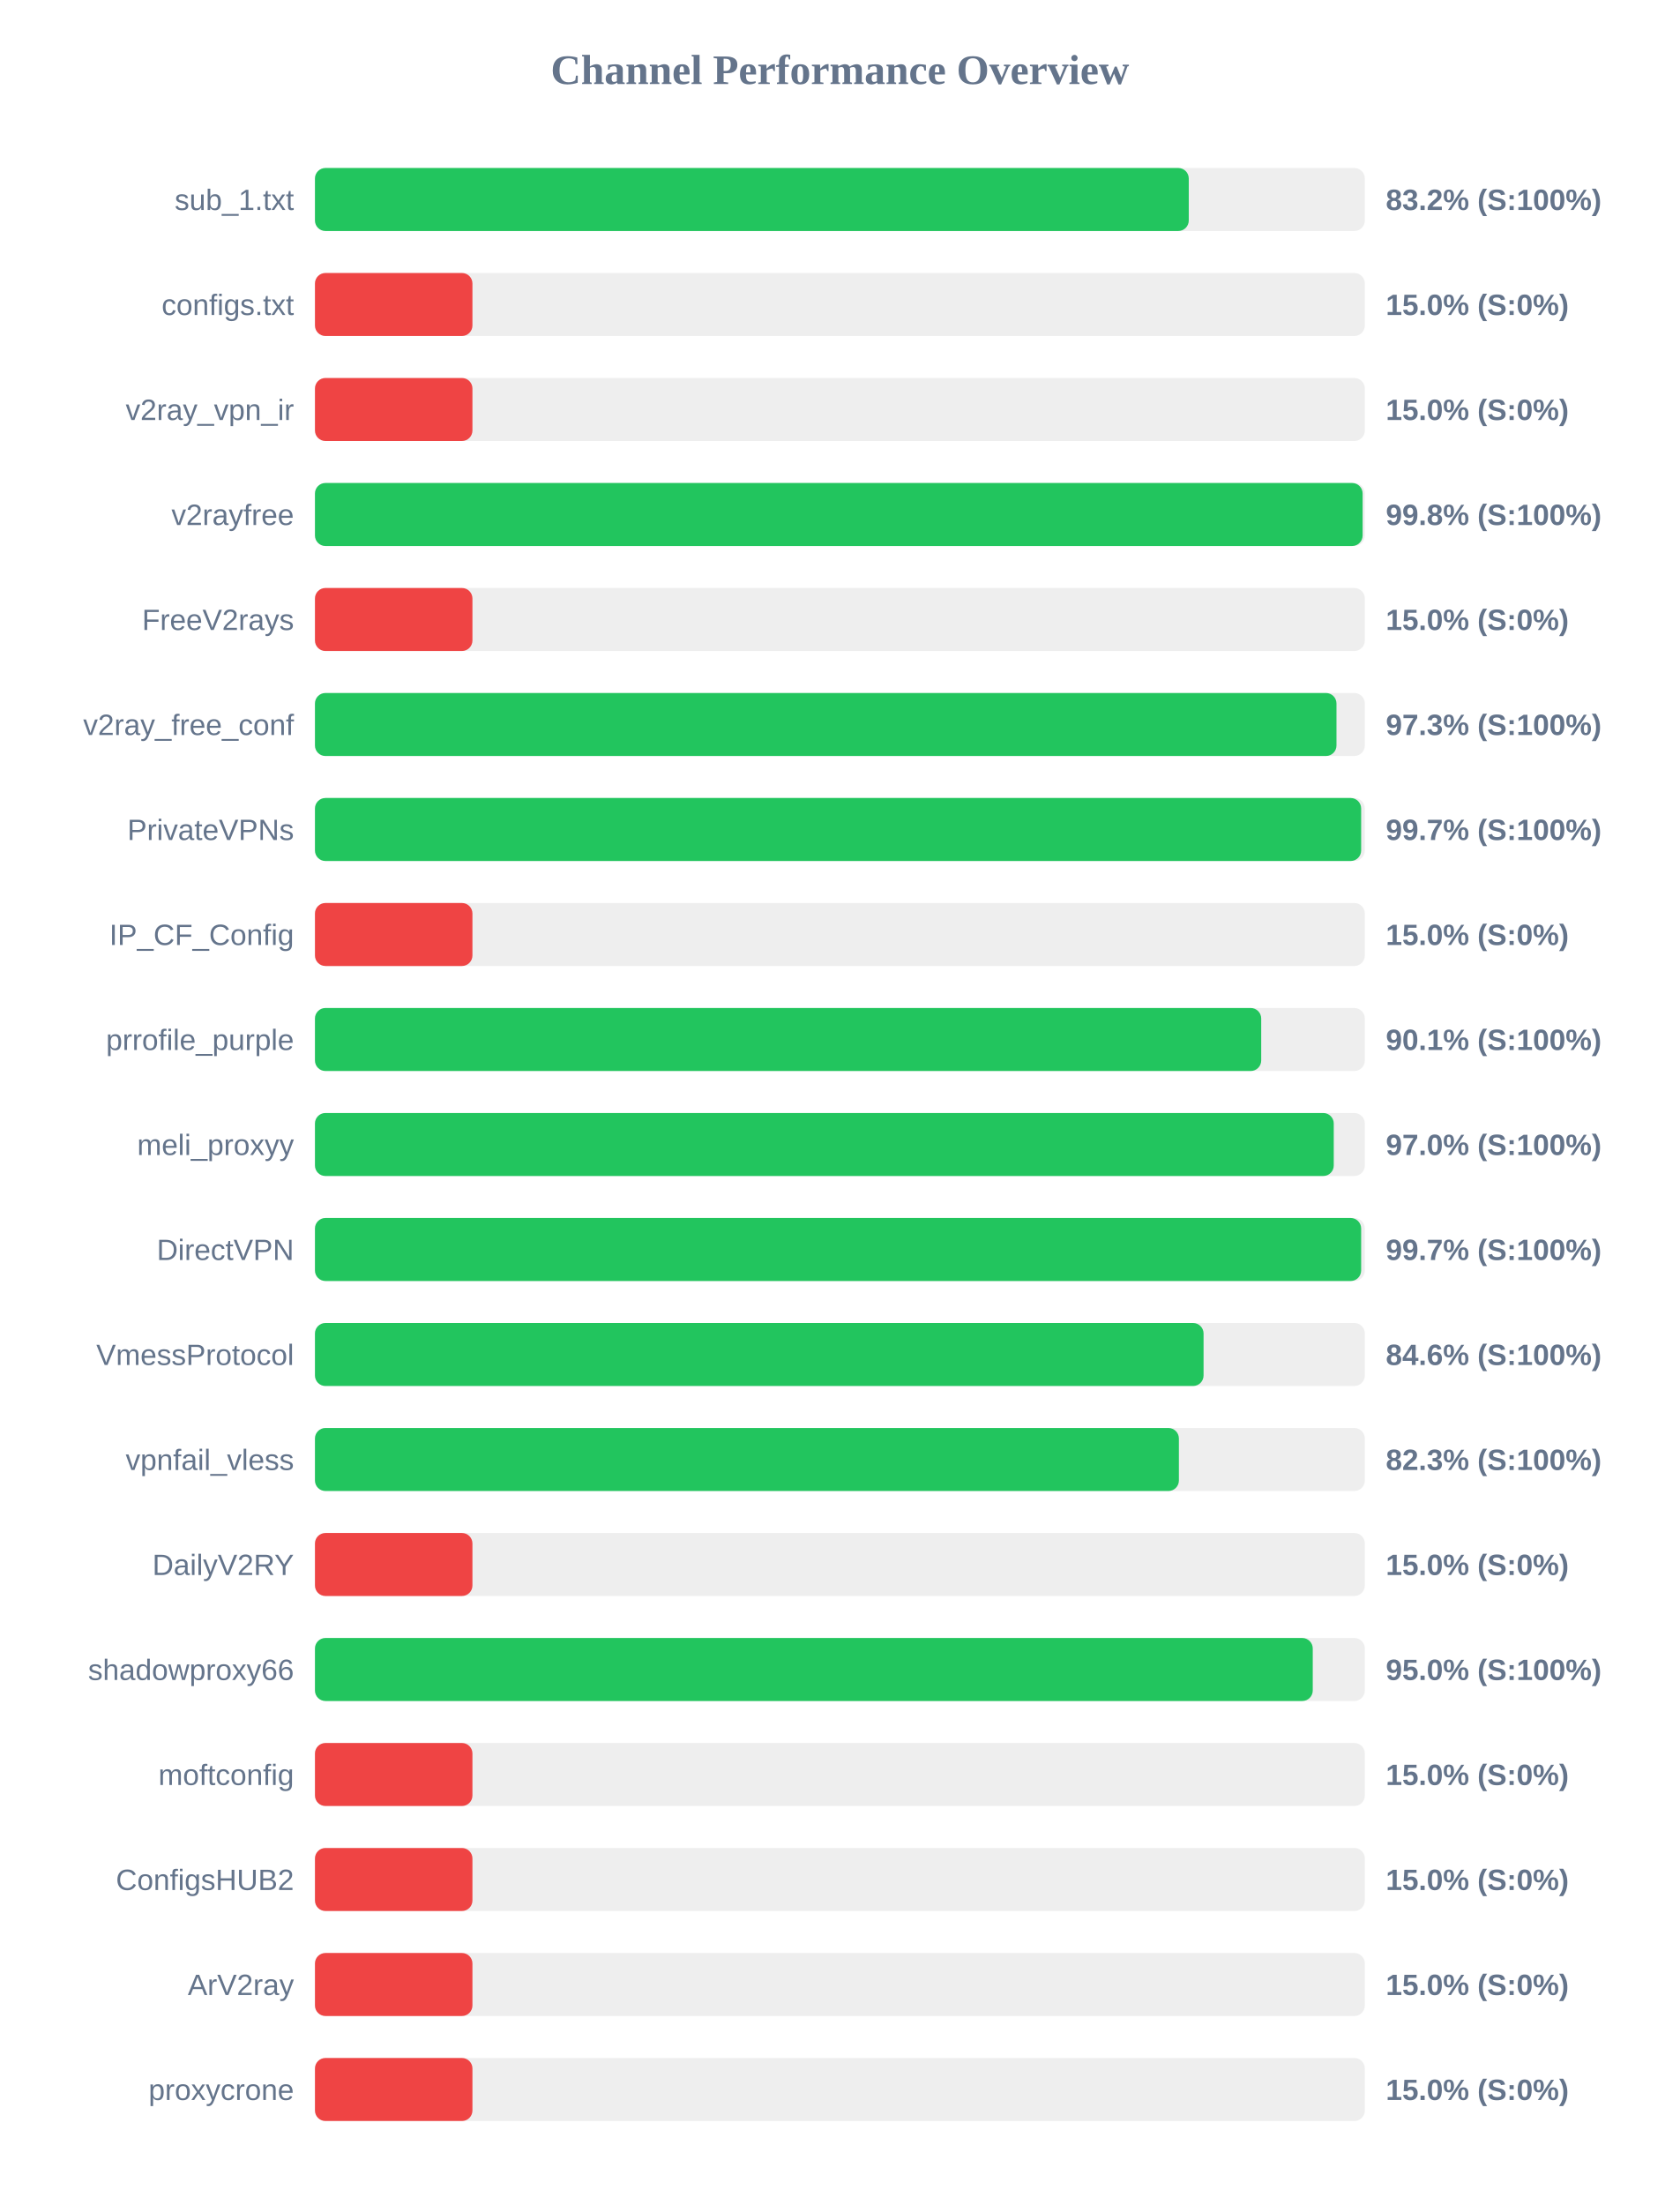
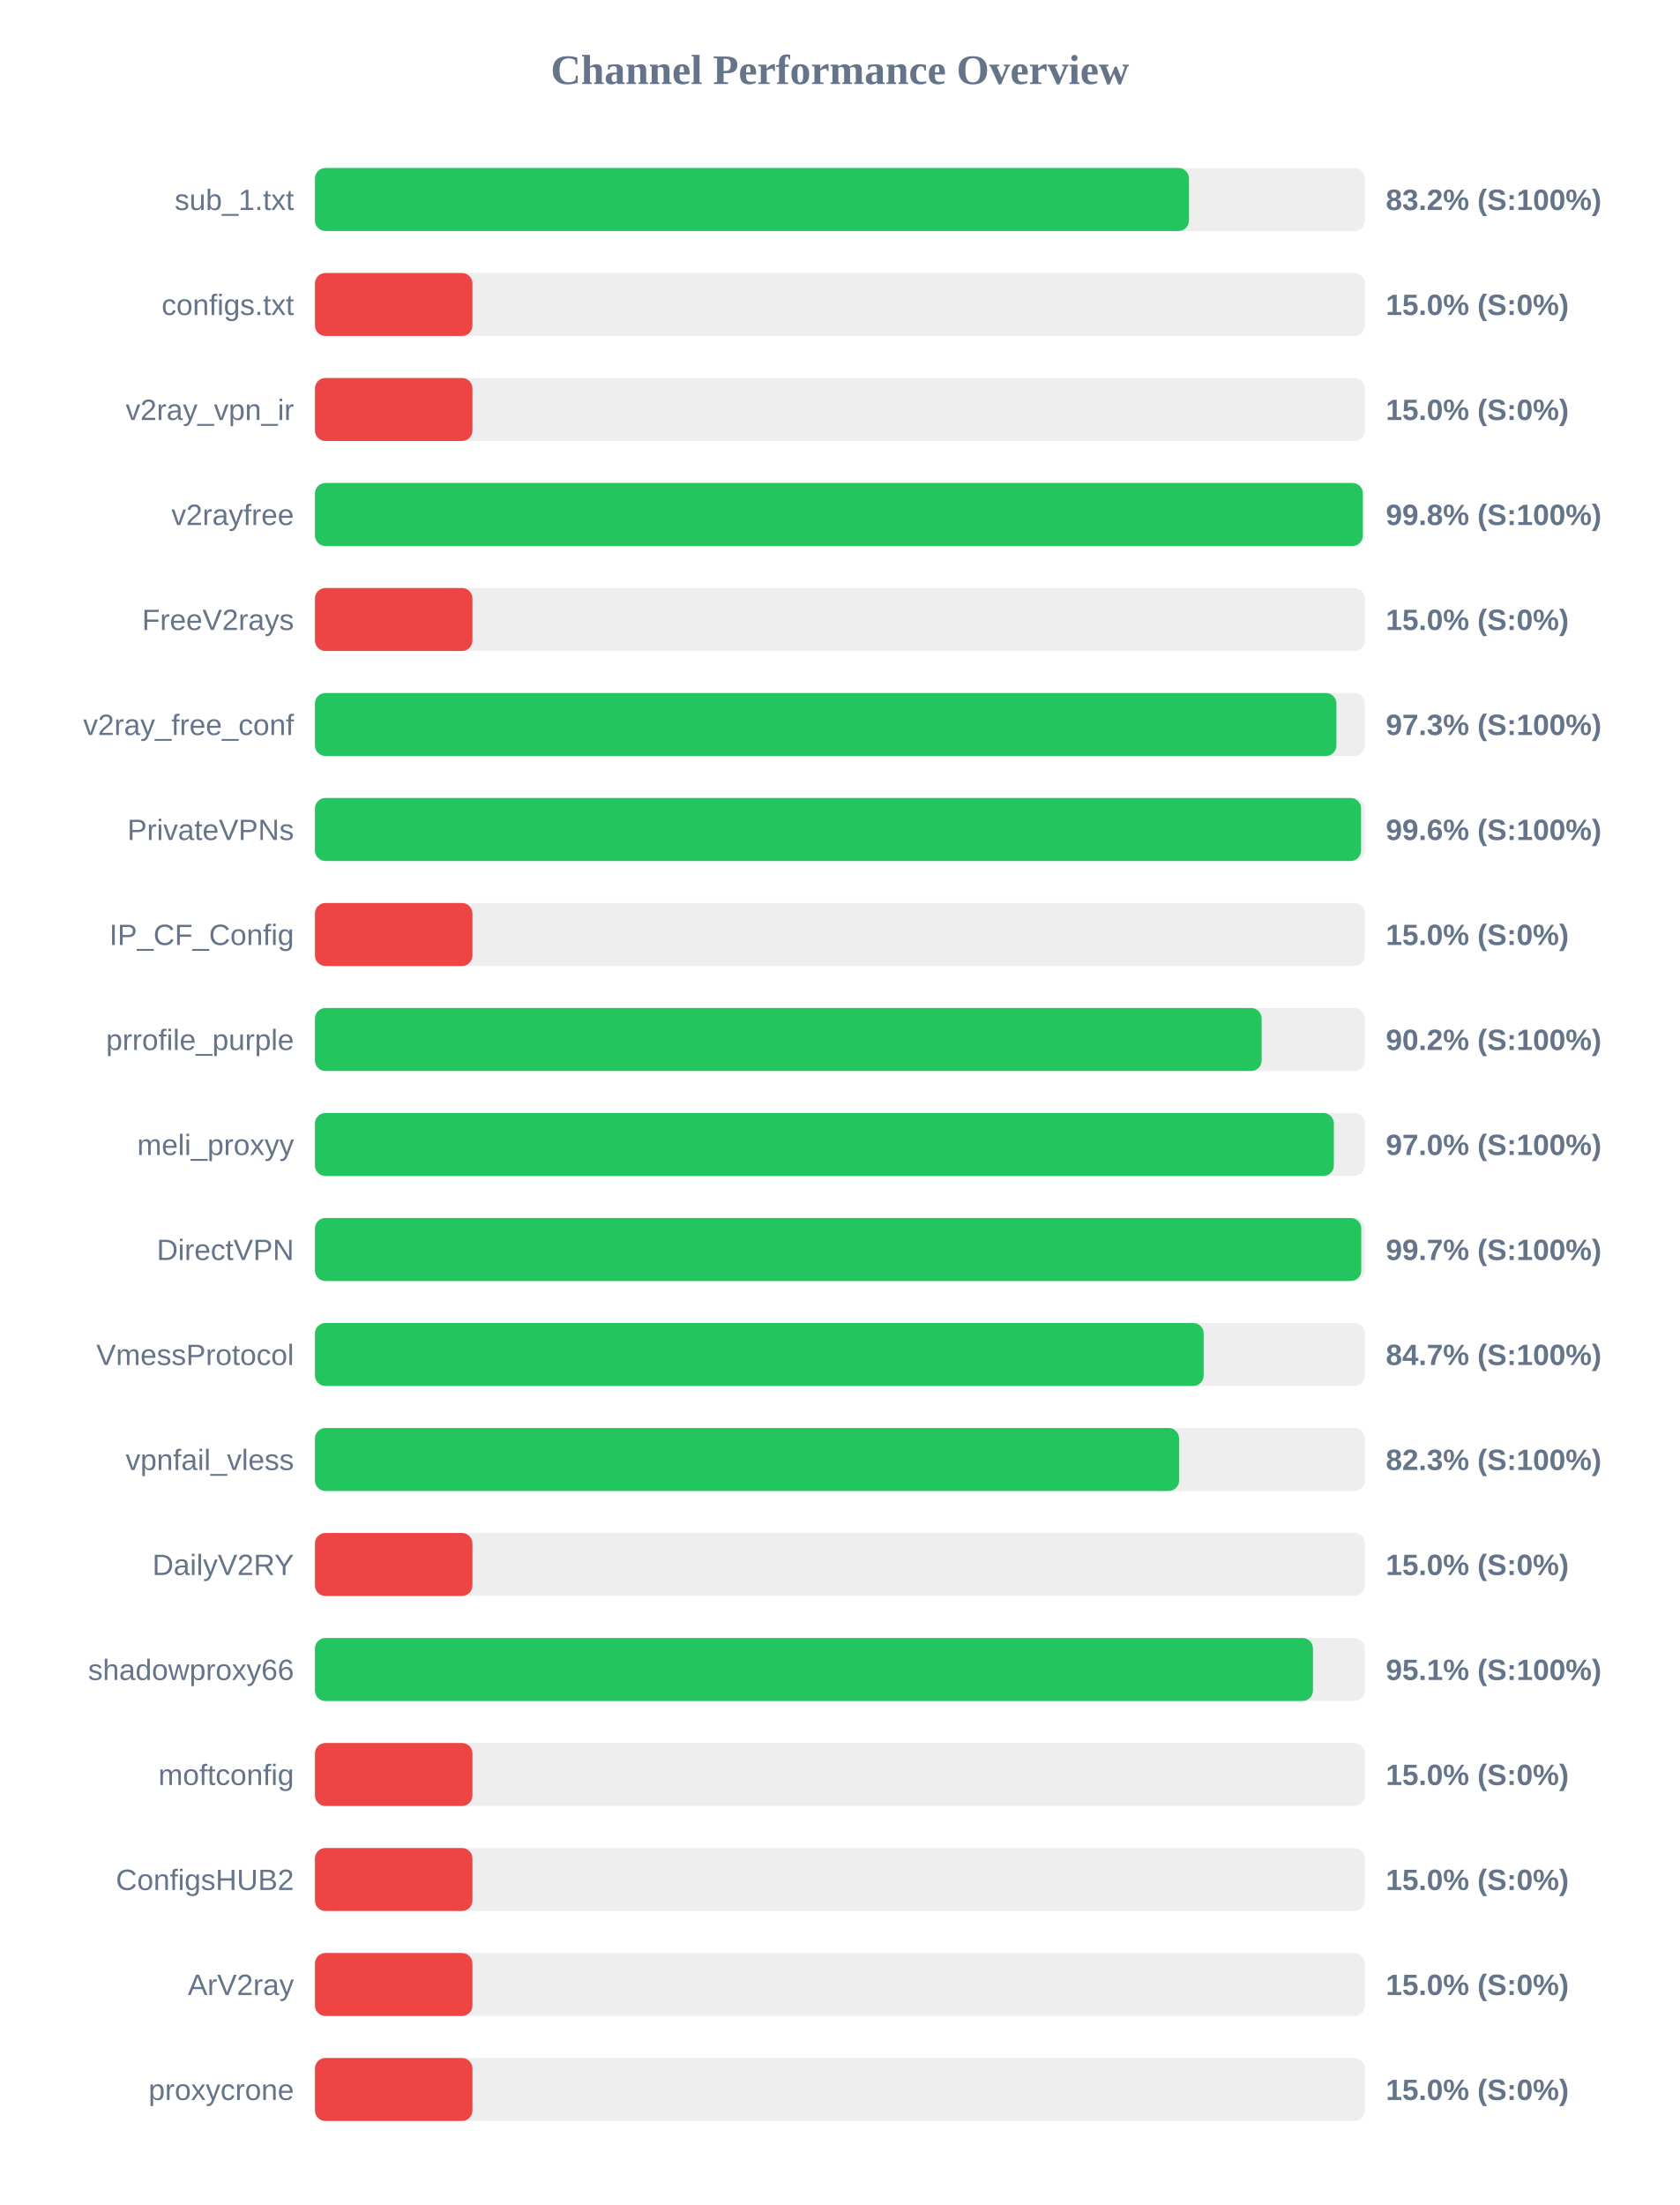
<svg xmlns="http://www.w3.org/2000/svg" width="800" height="1050" version="1.1">
  <style>
        .row { font: 14px Arial; fill: #64748b; }
        .score { font: bold 14px Arial; fill: #64748b; }
    </style>
  <text x="400" y="40" text-anchor="middle" font-size="20px" font-weight="bold" fill="#64748b">Channel Performance Overview</text>
  <rect x="150" y="80" width="500" height="30" fill="#eee" rx="5" />
-   <rect x="150" y="80" width="416.15" height="30" fill="#22c55e" rx="5" />
+   <rect x="150" y="80" width="416.25" height="30" fill="#22c55e" rx="5" />
  <text x="140" y="100" text-anchor="end" class="row">sub_1.txt</text>
  <text x="660" y="100" text-anchor="start" class="score">83.2% (S:100%)</text>
  <rect x="150" y="130" width="500" height="30" fill="#eee" rx="5" />
  <rect x="150" y="130" width="75.0" height="30" fill="#ef4444" rx="5" />
  <text x="140" y="150" text-anchor="end" class="row">configs.txt</text>
  <text x="660" y="150" text-anchor="start" class="score">15.0% (S:0%)</text>
  <rect x="150" y="180" width="500" height="30" fill="#eee" rx="5" />
  <rect x="150" y="180" width="75.0" height="30" fill="#ef4444" rx="5" />
  <text x="140" y="200" text-anchor="end" class="row">v2ray_vpn_ir</text>
  <text x="660" y="200" text-anchor="start" class="score">15.0% (S:0%)</text>
  <rect x="150" y="230" width="500" height="30" fill="#eee" rx="5" />
-   <rect x="150" y="230" width="498.95" height="30" fill="#22c55e" rx="5" />
+   <rect x="150" y="230" width="499.05" height="30" fill="#22c55e" rx="5" />
  <text x="140" y="250" text-anchor="end" class="row">v2rayfree</text>
  <text x="660" y="250" text-anchor="start" class="score">99.8% (S:100%)</text>
  <rect x="150" y="280" width="500" height="30" fill="#eee" rx="5" />
  <rect x="150" y="280" width="75.0" height="30" fill="#ef4444" rx="5" />
  <text x="140" y="300" text-anchor="end" class="row">FreeV2rays</text>
  <text x="660" y="300" text-anchor="start" class="score">15.0% (S:0%)</text>
  <rect x="150" y="330" width="500" height="30" fill="#eee" rx="5" />
-   <rect x="150" y="330" width="486.5" height="30" fill="#22c55e" rx="5" />
+   <rect x="150" y="330" width="486.45" height="30" fill="#22c55e" rx="5" />
  <text x="140" y="350" text-anchor="end" class="row">v2ray_free_conf</text>
  <text x="660" y="350" text-anchor="start" class="score">97.3% (S:100%)</text>
  <rect x="150" y="380" width="500" height="30" fill="#eee" rx="5" />
-   <rect x="150" y="380" width="498.25" height="30" fill="#22c55e" rx="5" />
+   <rect x="150" y="380" width="498.2" height="30" fill="#22c55e" rx="5" />
  <text x="140" y="400" text-anchor="end" class="row">PrivateVPNs</text>
-   <text x="660" y="400" text-anchor="start" class="score">99.7% (S:100%)</text>
+   <text x="660" y="400" text-anchor="start" class="score">99.6% (S:100%)</text>
  <rect x="150" y="430" width="500" height="30" fill="#eee" rx="5" />
  <rect x="150" y="430" width="75.0" height="30" fill="#ef4444" rx="5" />
  <text x="140" y="450" text-anchor="end" class="row">IP_CF_Config</text>
  <text x="660" y="450" text-anchor="start" class="score">15.0% (S:0%)</text>
  <rect x="150" y="480" width="500" height="30" fill="#eee" rx="5" />
-   <rect x="150" y="480" width="450.65" height="30" fill="#22c55e" rx="5" />
+   <rect x="150" y="480" width="450.85" height="30" fill="#22c55e" rx="5" />
  <text x="140" y="500" text-anchor="end" class="row">prrofile_purple</text>
-   <text x="660" y="500" text-anchor="start" class="score">90.1% (S:100%)</text>
+   <text x="660" y="500" text-anchor="start" class="score">90.2% (S:100%)</text>
  <rect x="150" y="530" width="500" height="30" fill="#eee" rx="5" />
-   <rect x="150" y="530" width="485.2" height="30" fill="#22c55e" rx="5" />
+   <rect x="150" y="530" width="485.25" height="30" fill="#22c55e" rx="5" />
  <text x="140" y="550" text-anchor="end" class="row">meli_proxyy</text>
  <text x="660" y="550" text-anchor="start" class="score">97.0% (S:100%)</text>
  <rect x="150" y="580" width="500" height="30" fill="#eee" rx="5" />
-   <rect x="150" y="580" width="498.25" height="30" fill="#22c55e" rx="5" />
+   <rect x="150" y="580" width="498.3" height="30" fill="#22c55e" rx="5" />
  <text x="140" y="600" text-anchor="end" class="row">DirectVPN</text>
  <text x="660" y="600" text-anchor="start" class="score">99.7% (S:100%)</text>
  <rect x="150" y="630" width="500" height="30" fill="#eee" rx="5" />
-   <rect x="150" y="630" width="423.2" height="30" fill="#22c55e" rx="5" />
+   <rect x="150" y="630" width="423.25" height="30" fill="#22c55e" rx="5" />
  <text x="140" y="650" text-anchor="end" class="row">VmessProtocol</text>
-   <text x="660" y="650" text-anchor="start" class="score">84.6% (S:100%)</text>
+   <text x="660" y="650" text-anchor="start" class="score">84.7% (S:100%)</text>
  <rect x="150" y="680" width="500" height="30" fill="#eee" rx="5" />
-   <rect x="150" y="680" width="411.45" height="30" fill="#22c55e" rx="5" />
+   <rect x="150" y="680" width="411.55" height="30" fill="#22c55e" rx="5" />
  <text x="140" y="700" text-anchor="end" class="row">vpnfail_vless</text>
  <text x="660" y="700" text-anchor="start" class="score">82.3% (S:100%)</text>
  <rect x="150" y="730" width="500" height="30" fill="#eee" rx="5" />
  <rect x="150" y="730" width="75.0" height="30" fill="#ef4444" rx="5" />
  <text x="140" y="750" text-anchor="end" class="row">DailyV2RY</text>
  <text x="660" y="750" text-anchor="start" class="score">15.0% (S:0%)</text>
  <rect x="150" y="780" width="500" height="30" fill="#eee" rx="5" />
-   <rect x="150" y="780" width="475.2" height="30" fill="#22c55e" rx="5" />
+   <rect x="150" y="780" width="475.3" height="30" fill="#22c55e" rx="5" />
  <text x="140" y="800" text-anchor="end" class="row">shadowproxy66</text>
-   <text x="660" y="800" text-anchor="start" class="score">95.0% (S:100%)</text>
+   <text x="660" y="800" text-anchor="start" class="score">95.1% (S:100%)</text>
  <rect x="150" y="830" width="500" height="30" fill="#eee" rx="5" />
  <rect x="150" y="830" width="75.0" height="30" fill="#ef4444" rx="5" />
  <text x="140" y="850" text-anchor="end" class="row">moftconfig</text>
  <text x="660" y="850" text-anchor="start" class="score">15.0% (S:0%)</text>
  <rect x="150" y="880" width="500" height="30" fill="#eee" rx="5" />
  <rect x="150" y="880" width="75.0" height="30" fill="#ef4444" rx="5" />
  <text x="140" y="900" text-anchor="end" class="row">ConfigsHUB2</text>
  <text x="660" y="900" text-anchor="start" class="score">15.0% (S:0%)</text>
  <rect x="150" y="930" width="500" height="30" fill="#eee" rx="5" />
  <rect x="150" y="930" width="75.0" height="30" fill="#ef4444" rx="5" />
  <text x="140" y="950" text-anchor="end" class="row">ArV2ray</text>
  <text x="660" y="950" text-anchor="start" class="score">15.0% (S:0%)</text>
  <rect x="150" y="980" width="500" height="30" fill="#eee" rx="5" />
  <rect x="150" y="980" width="75.0" height="30" fill="#ef4444" rx="5" />
  <text x="140" y="1000" text-anchor="end" class="row">proxycrone</text>
  <text x="660" y="1000" text-anchor="start" class="score">15.0% (S:0%)</text>
</svg>
